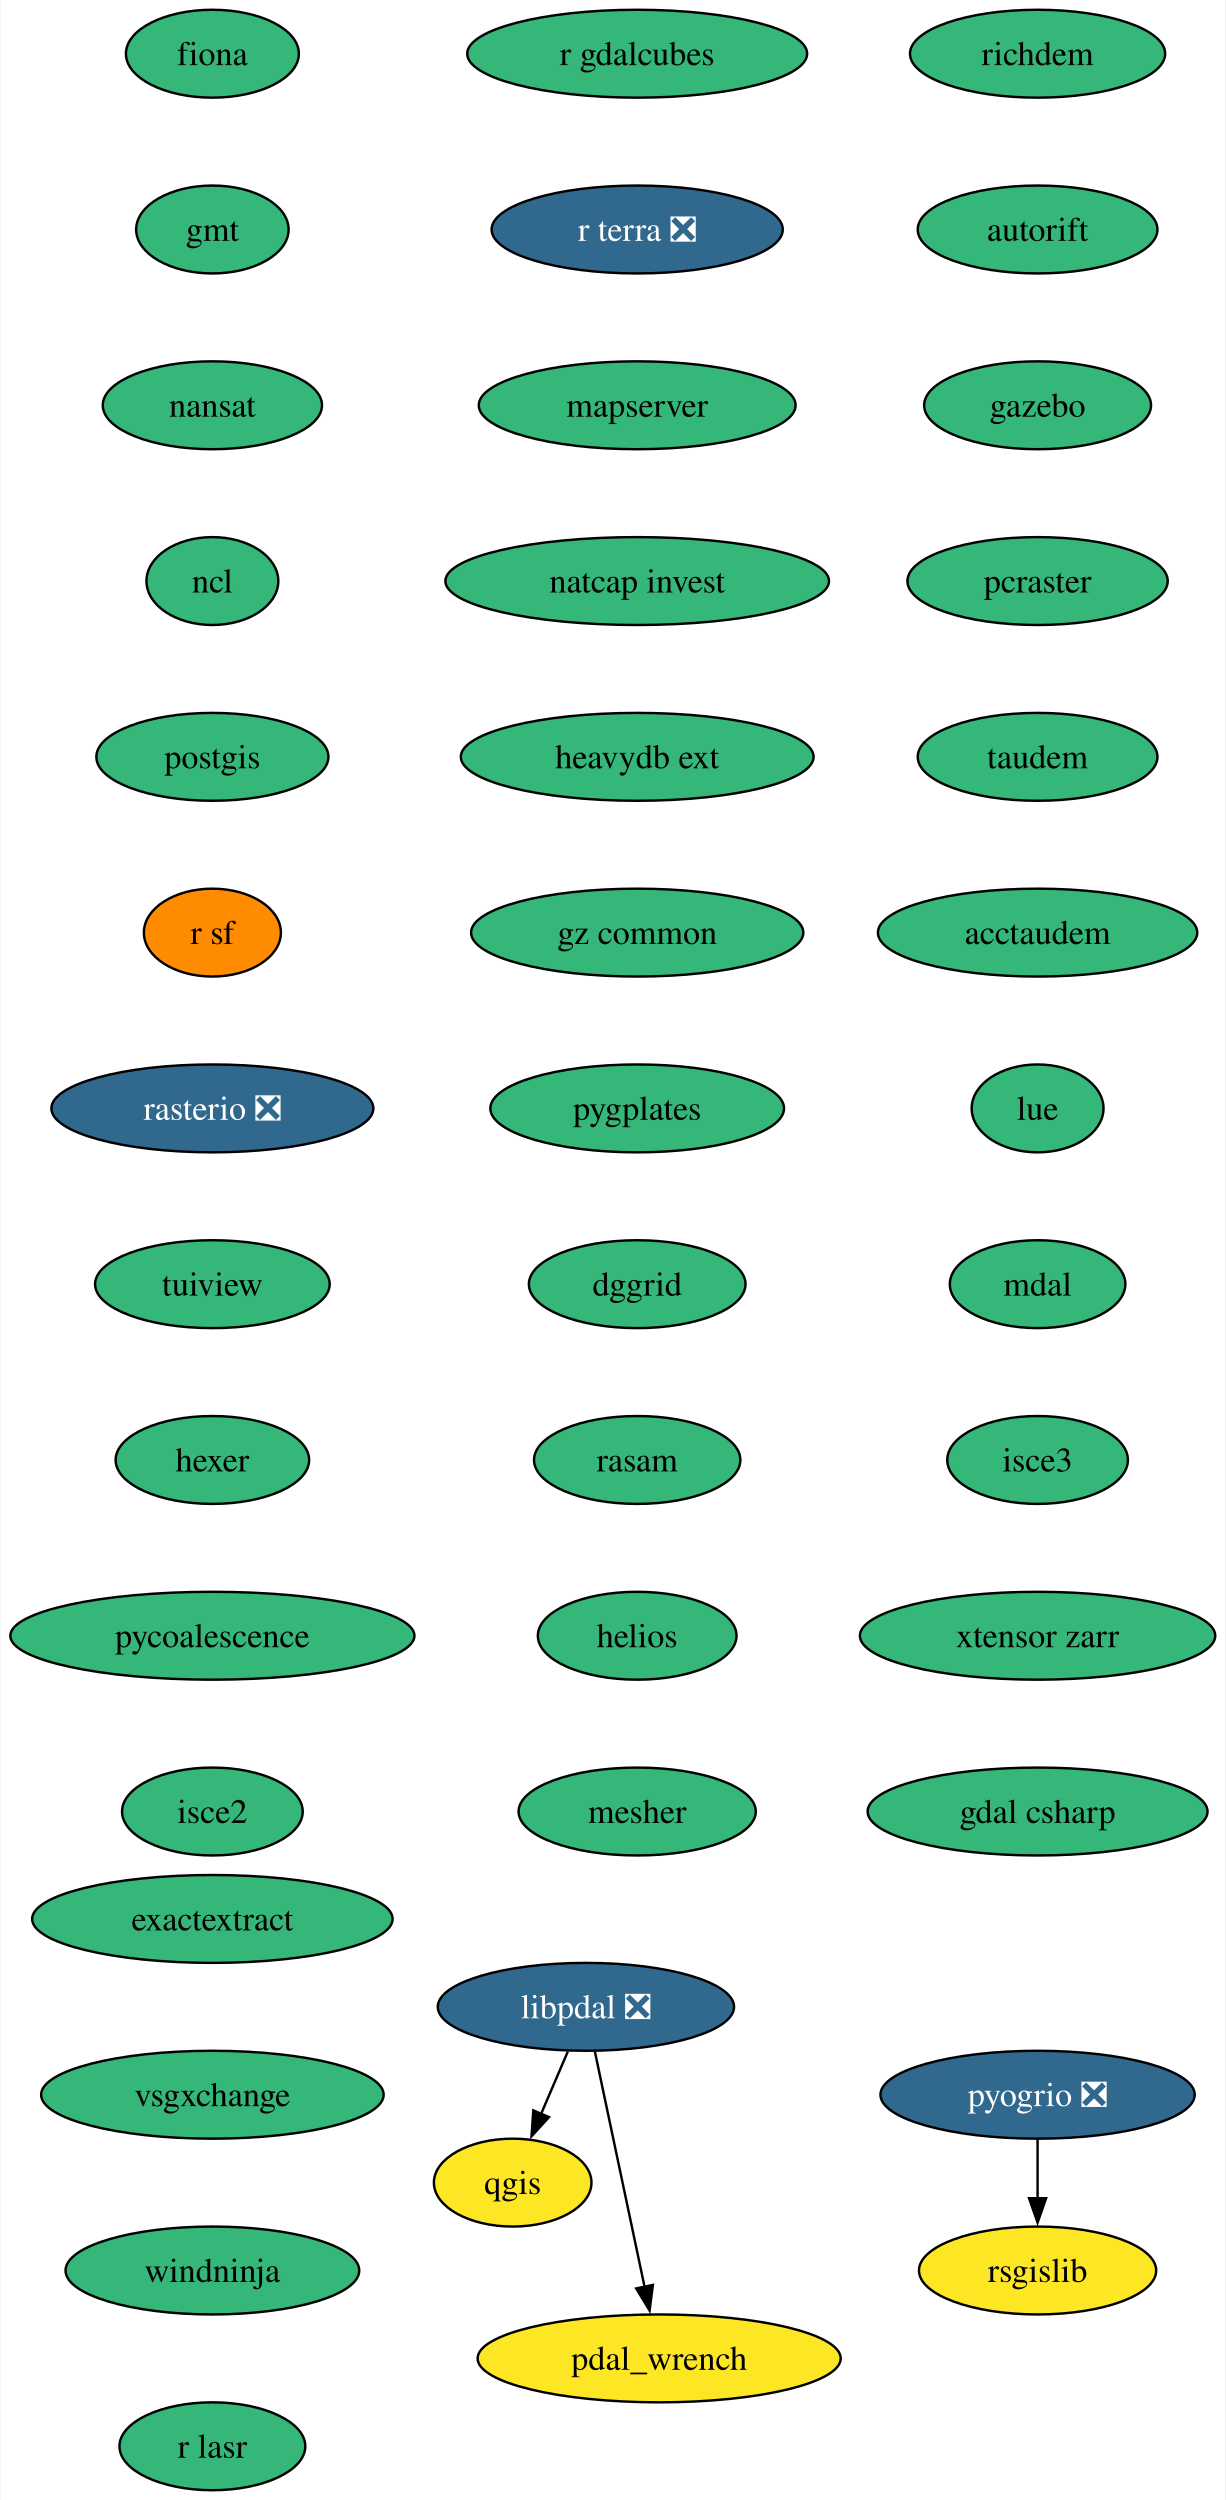
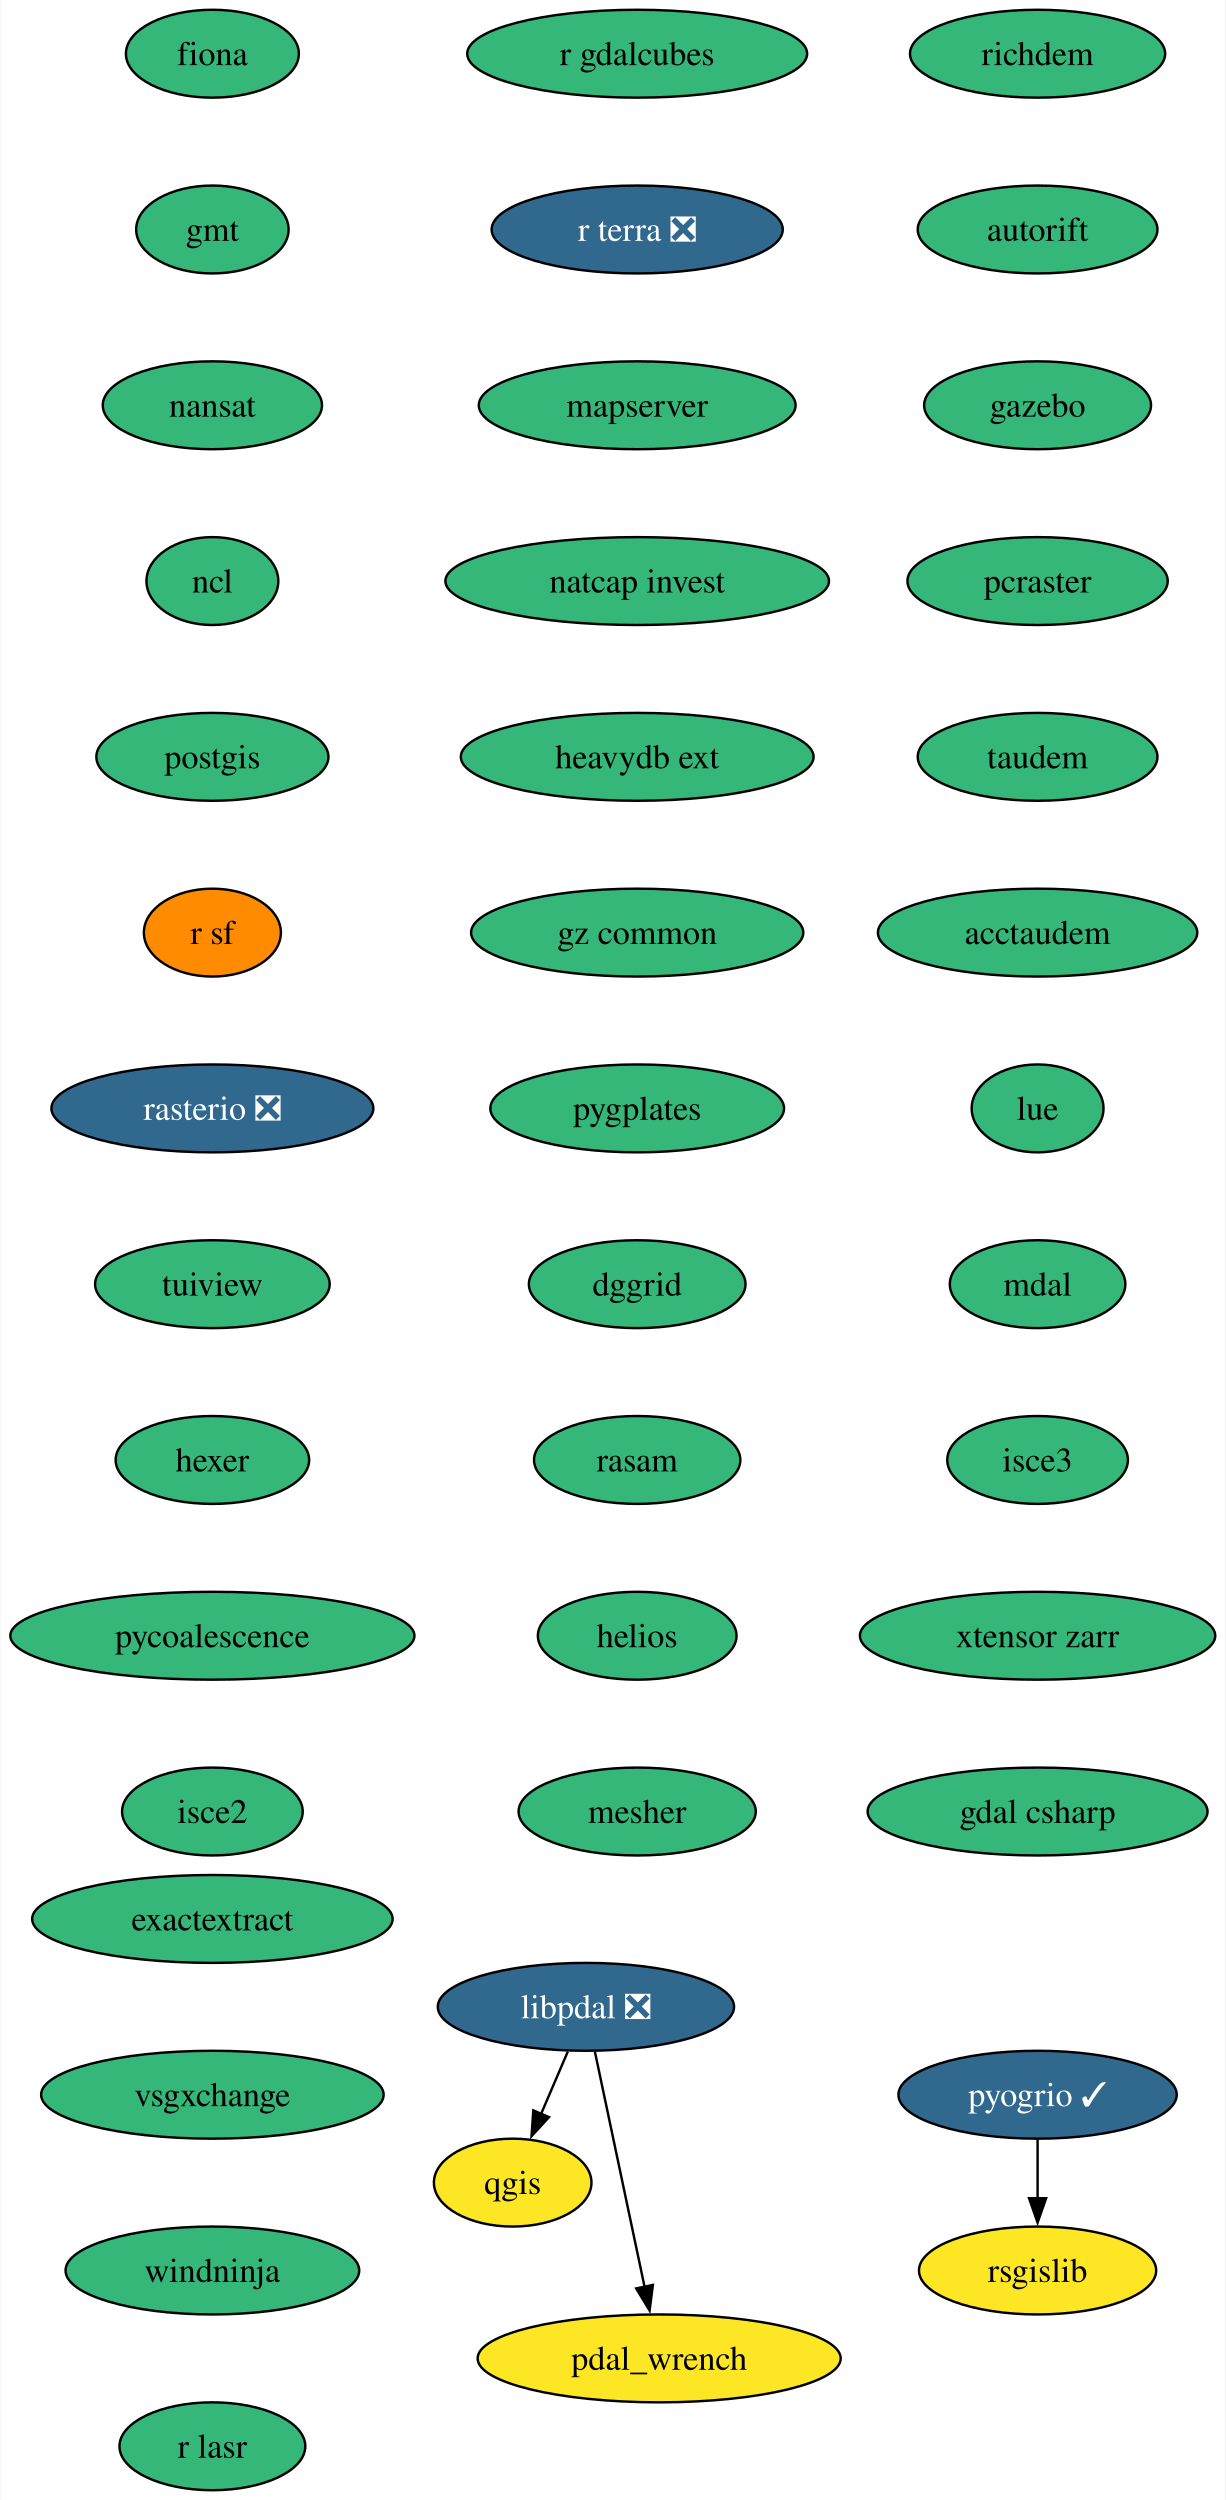
<svg xmlns="http://www.w3.org/2000/svg" xmlns:xlink="http://www.w3.org/1999/xlink" width="502pt" height="1024pt" viewBox="0.00 0.00 501.55 1024.00">
  <g id="graph0" class="graph" transform="scale(1 1) rotate(0) translate(4 1020)">
    <polygon fill="white" stroke="none" points="-4,4 -4,-1020 497.55,-1020 497.55,4 -4,4" />
    <g id="node1" class="node">
      <g id="a_node1">
        <a xlink:href="https://github.com/conda-forge/fiona-feedstock" xlink:title="fiona">
          <ellipse fill="#35b779" stroke="black" cx="82.77" cy="-998" rx="35.42" ry="18" />
          <text text-anchor="middle" x="82.77" y="-993.33" font-family="Times,serif" font-size="14.00">fiona</text>
        </a>
      </g>
    </g>
    <g id="node2" class="node">
      <g id="a_node2">
        <a xlink:href="https://github.com/conda-forge/gmt-feedstock" xlink:title="gmt">
          <ellipse fill="#35b779" stroke="black" cx="82.77" cy="-926" rx="31.22" ry="18" />
          <text text-anchor="middle" x="82.77" y="-921.33" font-family="Times,serif" font-size="14.00">gmt</text>
        </a>
      </g>
    </g>
    <g id="node3" class="node">
      <g id="a_node3">
        <a xlink:href="https://github.com/conda-forge/nansat-feedstock" xlink:title="nansat">
          <ellipse fill="#35b779" stroke="black" cx="82.77" cy="-854" rx="44.9" ry="18" />
          <text text-anchor="middle" x="82.77" y="-849.33" font-family="Times,serif" font-size="14.00">nansat</text>
        </a>
      </g>
    </g>
    <g id="node4" class="node">
      <g id="a_node4">
        <a xlink:href="https://github.com/conda-forge/ncl-feedstock" xlink:title="ncl">
          <ellipse fill="#35b779" stroke="black" cx="82.77" cy="-782" rx="27" ry="18" />
          <text text-anchor="middle" x="82.77" y="-777.33" font-family="Times,serif" font-size="14.00">ncl</text>
        </a>
      </g>
    </g>
    <g id="node5" class="node">
      <g id="a_node5">
        <a xlink:href="https://github.com/conda-forge/postgis-feedstock" xlink:title="postgis">
          <ellipse fill="#35b779" stroke="black" cx="82.77" cy="-710" rx="47.53" ry="18" />
          <text text-anchor="middle" x="82.77" y="-705.33" font-family="Times,serif" font-size="14.00">postgis</text>
        </a>
      </g>
    </g>
    <g id="node6" class="node">
      <g id="a_node6">
        <a xlink:href="https://github.com/conda-forge/r-sf-feedstock" xlink:title="r sf">
          <ellipse fill="#ff8c00" stroke="black" cx="82.77" cy="-638" rx="28.06" ry="18" />
          <text text-anchor="middle" x="82.77" y="-633.33" font-family="Times,serif" font-size="14.00">r sf</text>
        </a>
      </g>
    </g>
    <g id="node8" class="node">
      <g id="a_node8">
        <a xlink:href="https://github.com/conda-forge/rasterio-feedstock/pull/332" xlink:title="rasterio ❎">
          <ellipse fill="#31688e" stroke="black" cx="82.77" cy="-566" rx="65.94" ry="18" />
          <text text-anchor="middle" x="82.77" y="-561.33" font-family="Times,serif" font-size="14.00" fill="white">rasterio ❎</text>
        </a>
      </g>
    </g>
    <g id="node7" class="node">
      <g id="a_node7">
        <a xlink:href="https://github.com/conda-forge/qgis-feedstock" xlink:title="qgis">
          <ellipse fill="#fde725" stroke="black" cx="205.77" cy="-126" rx="32.27" ry="18" />
          <text text-anchor="middle" x="205.77" y="-121.33" font-family="Times,serif" font-size="14.00">qgis</text>
        </a>
      </g>
    </g>
    <g id="node9" class="node">
      <g id="a_node9">
        <a xlink:href="https://github.com/conda-forge/tuiview-feedstock" xlink:title="tuiview">
          <ellipse fill="#35b779" stroke="black" cx="82.77" cy="-494" rx="48.05" ry="18" />
          <text text-anchor="middle" x="82.77" y="-489.32" font-family="Times,serif" font-size="14.00">tuiview</text>
        </a>
      </g>
    </g>
    <g id="node11" class="node">
      <g id="a_node11">
        <a xlink:href="https://github.com/conda-forge/hexer-feedstock" xlink:title="hexer">
          <ellipse fill="#35b779" stroke="black" cx="82.77" cy="-422" rx="39.63" ry="18" />
          <text text-anchor="middle" x="82.77" y="-417.32" font-family="Times,serif" font-size="14.00">hexer</text>
        </a>
      </g>
    </g>
    <g id="node10" class="node">
      <g id="a_node10">
        <a xlink:href="https://github.com/conda-forge/rsgislib-feedstock" xlink:title="rsgislib">
          <ellipse fill="#fde725" stroke="black" cx="420.77" cy="-90" rx="48.58" ry="18" />
          <text text-anchor="middle" x="420.77" y="-85.33" font-family="Times,serif" font-size="14.00">rsgislib</text>
        </a>
      </g>
    </g>
    <g id="node12" class="node">
      <g id="a_node12">
        <a xlink:href="https://github.com/conda-forge/pycoalescence-feedstock" xlink:title="pycoalescence">
          <ellipse fill="#35b779" stroke="black" cx="82.77" cy="-350" rx="82.77" ry="18" />
          <text text-anchor="middle" x="82.77" y="-345.32" font-family="Times,serif" font-size="14.00">pycoalescence</text>
        </a>
      </g>
    </g>
    <g id="node13" class="node">
      <g id="a_node13">
        <a xlink:href="https://github.com/conda-forge/isce2-feedstock" xlink:title="isce2">
          <ellipse fill="#35b779" stroke="black" cx="82.77" cy="-278" rx="37" ry="18" />
          <text text-anchor="middle" x="82.77" y="-273.32" font-family="Times,serif" font-size="14.00">isce2</text>
        </a>
      </g>
    </g>
    <g id="node14" class="node">
      <g id="a_node14">
        <a xlink:href="https://github.com/conda-forge/richdem-feedstock" xlink:title="richdem">
          <ellipse fill="#35b779" stroke="black" cx="420.77" cy="-998" rx="52.26" ry="18" />
          <text text-anchor="middle" x="420.77" y="-993.33" font-family="Times,serif" font-size="14.00">richdem</text>
        </a>
      </g>
    </g>
    <g id="node15" class="node">
      <g id="a_node15">
        <a xlink:href="https://github.com/conda-forge/autorift-feedstock" xlink:title="autorift">
          <ellipse fill="#35b779" stroke="black" cx="420.77" cy="-926" rx="49.1" ry="18" />
          <text text-anchor="middle" x="420.77" y="-921.33" font-family="Times,serif" font-size="14.00">autorift</text>
        </a>
      </g>
    </g>
    <g id="node16" class="node">
      <g id="a_node16">
        <a xlink:href="https://github.com/conda-forge/gazebo-feedstock" xlink:title="gazebo">
          <ellipse fill="#35b779" stroke="black" cx="420.77" cy="-854" rx="46.47" ry="18" />
          <text text-anchor="middle" x="420.77" y="-849.33" font-family="Times,serif" font-size="14.00">gazebo</text>
        </a>
      </g>
    </g>
    <g id="node17" class="node">
      <g id="a_node17">
        <a xlink:href="https://github.com/conda-forge/pcraster-feedstock" xlink:title="pcraster">
          <ellipse fill="#35b779" stroke="black" cx="420.77" cy="-782" rx="53.31" ry="18" />
          <text text-anchor="middle" x="420.77" y="-777.33" font-family="Times,serif" font-size="14.00">pcraster</text>
        </a>
      </g>
    </g>
    <g id="node18" class="node">
      <g id="a_node18">
        <a xlink:href="https://github.com/conda-forge/taudem-feedstock" xlink:title="taudem">
          <ellipse fill="#35b779" stroke="black" cx="420.77" cy="-710" rx="49.1" ry="18" />
          <text text-anchor="middle" x="420.77" y="-705.33" font-family="Times,serif" font-size="14.00">taudem</text>
        </a>
      </g>
    </g>
    <g id="node20" class="node">
      <g id="a_node20">
        <a xlink:href="https://github.com/conda-forge/acctaudem-feedstock" xlink:title="acctaudem">
          <ellipse fill="#35b779" stroke="black" cx="420.77" cy="-638" rx="65.41" ry="18" />
          <text text-anchor="middle" x="420.77" y="-633.33" font-family="Times,serif" font-size="14.00">acctaudem</text>
        </a>
      </g>
    </g>
    <g id="node19" class="node">
      <g id="a_node19">
-         <a xlink:href="https://github.com/conda-forge/pyogrio-feedstock/pull/56" xlink:title="pyogrio ❎">
-           <ellipse fill="#31688e" stroke="black" cx="420.77" cy="-162" rx="64.36" ry="18" />
-           <text text-anchor="middle" x="420.77" y="-157.32" font-family="Times,serif" font-size="14.00" fill="white">pyogrio ❎</text>
+         <a xlink:href="https://github.com/conda-forge/pyogrio-feedstock/pull/56" xlink:title="pyogrio ✓">
+           <ellipse fill="#31688e" stroke="black" cx="420.77" cy="-162" rx="57" ry="18" />
+           <text text-anchor="middle" x="420.77" y="-157.32" font-family="Times,serif" font-size="14.00" fill="white">pyogrio ✓</text>
        </a>
      </g>
    </g>
    <g id="edge15" class="edge">
      <path fill="none" stroke="black" d="M420.77,-143.7C420.77,-136.41 420.77,-127.73 420.77,-119.54" />
      <polygon fill="black" stroke="black" points="424.27,-119.62 420.77,-109.62 417.27,-119.62 424.27,-119.62" />
    </g>
    <g id="node21" class="node">
      <g id="a_node21">
        <a xlink:href="https://github.com/conda-forge/lue-feedstock" xlink:title="lue">
          <ellipse fill="#35b779" stroke="black" cx="420.77" cy="-566" rx="27" ry="18" />
          <text text-anchor="middle" x="420.77" y="-561.33" font-family="Times,serif" font-size="14.00">lue</text>
        </a>
      </g>
    </g>
    <g id="node22" class="node">
      <g id="a_node22">
        <a xlink:href="https://github.com/conda-forge/mdal-feedstock" xlink:title="mdal">
          <ellipse fill="#35b779" stroke="black" cx="420.77" cy="-494" rx="35.95" ry="18" />
          <text text-anchor="middle" x="420.77" y="-489.32" font-family="Times,serif" font-size="14.00">mdal</text>
        </a>
      </g>
    </g>
    <g id="node23" class="node">
      <g id="a_node23">
        <a xlink:href="https://github.com/conda-forge/isce3-feedstock" xlink:title="isce3">
          <ellipse fill="#35b779" stroke="black" cx="420.77" cy="-422" rx="37" ry="18" />
          <text text-anchor="middle" x="420.77" y="-417.32" font-family="Times,serif" font-size="14.00">isce3</text>
        </a>
      </g>
    </g>
    <g id="node24" class="node">
      <g id="a_node24">
        <a xlink:href="https://github.com/conda-forge/xtensor-zarr-feedstock" xlink:title="xtensor zarr">
          <ellipse fill="#35b779" stroke="black" cx="420.77" cy="-350" rx="72.78" ry="18" />
          <text text-anchor="middle" x="420.77" y="-345.32" font-family="Times,serif" font-size="14.00">xtensor zarr</text>
        </a>
      </g>
    </g>
    <g id="node25" class="node">
      <g id="a_node25">
        <a xlink:href="https://github.com/conda-forge/gdal-csharp-feedstock" xlink:title="gdal csharp">
          <ellipse fill="#35b779" stroke="black" cx="420.77" cy="-278" rx="69.62" ry="18" />
          <text text-anchor="middle" x="420.77" y="-273.32" font-family="Times,serif" font-size="14.00">gdal csharp</text>
        </a>
      </g>
    </g>
    <g id="node26" class="node">
      <g id="a_node26">
        <a xlink:href="https://github.com/conda-forge/r-gdalcubes-feedstock" xlink:title="r gdalcubes">
          <ellipse fill="#35b779" stroke="black" cx="256.77" cy="-998" rx="69.62" ry="18" />
          <text text-anchor="middle" x="256.77" y="-993.33" font-family="Times,serif" font-size="14.00">r gdalcubes</text>
        </a>
      </g>
    </g>
    <g id="node27" class="node">
      <g id="a_node27">
        <a xlink:href="https://github.com/conda-forge/r-terra-feedstock/pull/120" xlink:title="r terra ❎">
          <ellipse fill="#31688e" stroke="black" cx="256.77" cy="-926" rx="59.63" ry="18" />
          <text text-anchor="middle" x="256.77" y="-921.33" font-family="Times,serif" font-size="14.00" fill="white">r terra ❎</text>
        </a>
      </g>
    </g>
    <g id="node28" class="node">
      <g id="a_node28">
        <a xlink:href="https://github.com/conda-forge/mapserver-feedstock" xlink:title="mapserver">
          <ellipse fill="#35b779" stroke="black" cx="256.77" cy="-854" rx="64.89" ry="18" />
          <text text-anchor="middle" x="256.77" y="-849.33" font-family="Times,serif" font-size="14.00">mapserver</text>
        </a>
      </g>
    </g>
    <g id="node29" class="node">
      <g id="a_node29">
        <a xlink:href="https://github.com/conda-forge/natcap.invest-feedstock" xlink:title="natcap invest">
          <ellipse fill="#35b779" stroke="black" cx="256.77" cy="-782" rx="78.57" ry="18" />
          <text text-anchor="middle" x="256.77" y="-777.33" font-family="Times,serif" font-size="14.00">natcap invest</text>
        </a>
      </g>
    </g>
    <g id="node30" class="node">
      <g id="a_node30">
        <a xlink:href="https://github.com/conda-forge/heavydb-ext-feedstock" xlink:title="heavydb ext">
          <ellipse fill="#35b779" stroke="black" cx="256.77" cy="-710" rx="72.25" ry="18" />
          <text text-anchor="middle" x="256.77" y="-705.33" font-family="Times,serif" font-size="14.00">heavydb ext</text>
        </a>
      </g>
    </g>
    <g id="node31" class="node">
      <g id="a_node31">
        <a xlink:href="https://github.com/conda-forge/gz-common-feedstock" xlink:title="gz common">
          <ellipse fill="#35b779" stroke="black" cx="256.77" cy="-638" rx="68.04" ry="18" />
          <text text-anchor="middle" x="256.77" y="-633.33" font-family="Times,serif" font-size="14.00">gz common</text>
        </a>
      </g>
    </g>
    <g id="node32" class="node">
      <g id="a_node32">
        <a xlink:href="https://github.com/conda-forge/pygplates-feedstock" xlink:title="pygplates">
          <ellipse fill="#35b779" stroke="black" cx="256.77" cy="-566" rx="60.15" ry="18" />
          <text text-anchor="middle" x="256.77" y="-561.33" font-family="Times,serif" font-size="14.00">pygplates</text>
        </a>
      </g>
    </g>
    <g id="node33" class="node">
      <g id="a_node33">
        <a xlink:href="https://github.com/conda-forge/dggrid-feedstock" xlink:title="dggrid">
          <ellipse fill="#35b779" stroke="black" cx="256.77" cy="-494" rx="44.37" ry="18" />
          <text text-anchor="middle" x="256.77" y="-489.32" font-family="Times,serif" font-size="14.00">dggrid</text>
        </a>
      </g>
    </g>
    <g id="node34" class="node">
      <g id="a_node34">
        <a xlink:href="https://github.com/conda-forge/rasam-feedstock" xlink:title="rasam">
          <ellipse fill="#35b779" stroke="black" cx="256.77" cy="-422" rx="42.26" ry="18" />
          <text text-anchor="middle" x="256.77" y="-417.32" font-family="Times,serif" font-size="14.00">rasam</text>
        </a>
      </g>
    </g>
    <g id="node35" class="node">
      <g id="a_node35">
        <a xlink:href="https://github.com/conda-forge/helios-feedstock" xlink:title="helios">
          <ellipse fill="#35b779" stroke="black" cx="256.77" cy="-350" rx="40.69" ry="18" />
          <text text-anchor="middle" x="256.77" y="-345.32" font-family="Times,serif" font-size="14.00">helios</text>
        </a>
      </g>
    </g>
    <g id="node37" class="node">
      <g id="a_node37">
        <a xlink:href="https://github.com/conda-forge/mesher-feedstock" xlink:title="mesher">
          <ellipse fill="#35b779" stroke="black" cx="256.77" cy="-278" rx="48.58" ry="18" />
          <text text-anchor="middle" x="256.77" y="-273.32" font-family="Times,serif" font-size="14.00">mesher</text>
        </a>
      </g>
    </g>
    <g id="node36" class="node">
      <g id="a_node36">
        <a xlink:href="https://github.com/conda-forge/pdal_wrench-feedstock" xlink:title="pdal_wrench">
          <ellipse fill="#fde725" stroke="black" cx="265.77" cy="-54" rx="74.36" ry="18" />
          <text text-anchor="middle" x="265.77" y="-49.33" font-family="Times,serif" font-size="14.00">pdal_wrench</text>
        </a>
      </g>
    </g>
    <g id="node38" class="node">
      <g id="a_node38">
        <a xlink:href="https://github.com/conda-forge/exactextract-feedstock" xlink:title="exactextract">
          <ellipse fill="#35b779" stroke="black" cx="82.77" cy="-234" rx="73.83" ry="18" />
          <text text-anchor="middle" x="82.77" y="-229.32" font-family="Times,serif" font-size="14.00">exactextract</text>
        </a>
      </g>
    </g>
    <g id="node39" class="node">
      <g id="a_node39">
        <a xlink:href="https://github.com/conda-forge/vsgxchange-feedstock" xlink:title="vsgxchange">
          <ellipse fill="#35b779" stroke="black" cx="82.77" cy="-162" rx="70.15" ry="18" />
          <text text-anchor="middle" x="82.77" y="-157.32" font-family="Times,serif" font-size="14.00">vsgxchange</text>
        </a>
      </g>
    </g>
    <g id="node41" class="node">
      <g id="a_node41">
        <a xlink:href="https://github.com/conda-forge/windninja-feedstock" xlink:title="windninja">
          <ellipse fill="#35b779" stroke="black" cx="82.77" cy="-90" rx="60.15" ry="18" />
          <text text-anchor="middle" x="82.77" y="-85.33" font-family="Times,serif" font-size="14.00">windninja</text>
        </a>
      </g>
    </g>
    <g id="node40" class="node">
      <g id="a_node40">
        <a xlink:href="https://github.com/conda-forge/libpdal-feedstock/pull/34" xlink:title="libpdal ❎">
          <ellipse fill="#31688e" stroke="black" cx="235.77" cy="-198" rx="60.68" ry="18" />
          <text text-anchor="middle" x="235.77" y="-193.32" font-family="Times,serif" font-size="14.00" fill="white">libpdal ❎</text>
        </a>
      </g>
    </g>
    <g id="edge33" class="edge">
      <path fill="none" stroke="black" d="M228.36,-179.7C225.04,-171.95 221.05,-162.64 217.35,-154.02" />
      <polygon fill="black" stroke="black" points="220.65,-152.83 213.49,-145.01 214.22,-155.58 220.65,-152.83" />
    </g>
    <g id="edge34" class="edge">
      <path fill="none" stroke="black" d="M239.45,-179.59C244.54,-155.5 253.78,-111.75 259.85,-83.03" />
      <polygon fill="black" stroke="black" points="263.2,-84.1 261.85,-73.59 256.36,-82.65 263.2,-84.1" />
    </g>
    <g id="node42" class="node">
      <g id="a_node42">
        <a xlink:href="https://github.com/conda-forge/r-lasr-feedstock" xlink:title="r lasr">
          <ellipse fill="#35b779" stroke="black" cx="82.77" cy="-18" rx="38.06" ry="18" />
          <text text-anchor="middle" x="82.77" y="-13.32" font-family="Times,serif" font-size="14.00">r lasr</text>
        </a>
      </g>
    </g>
  </g>
</svg>
